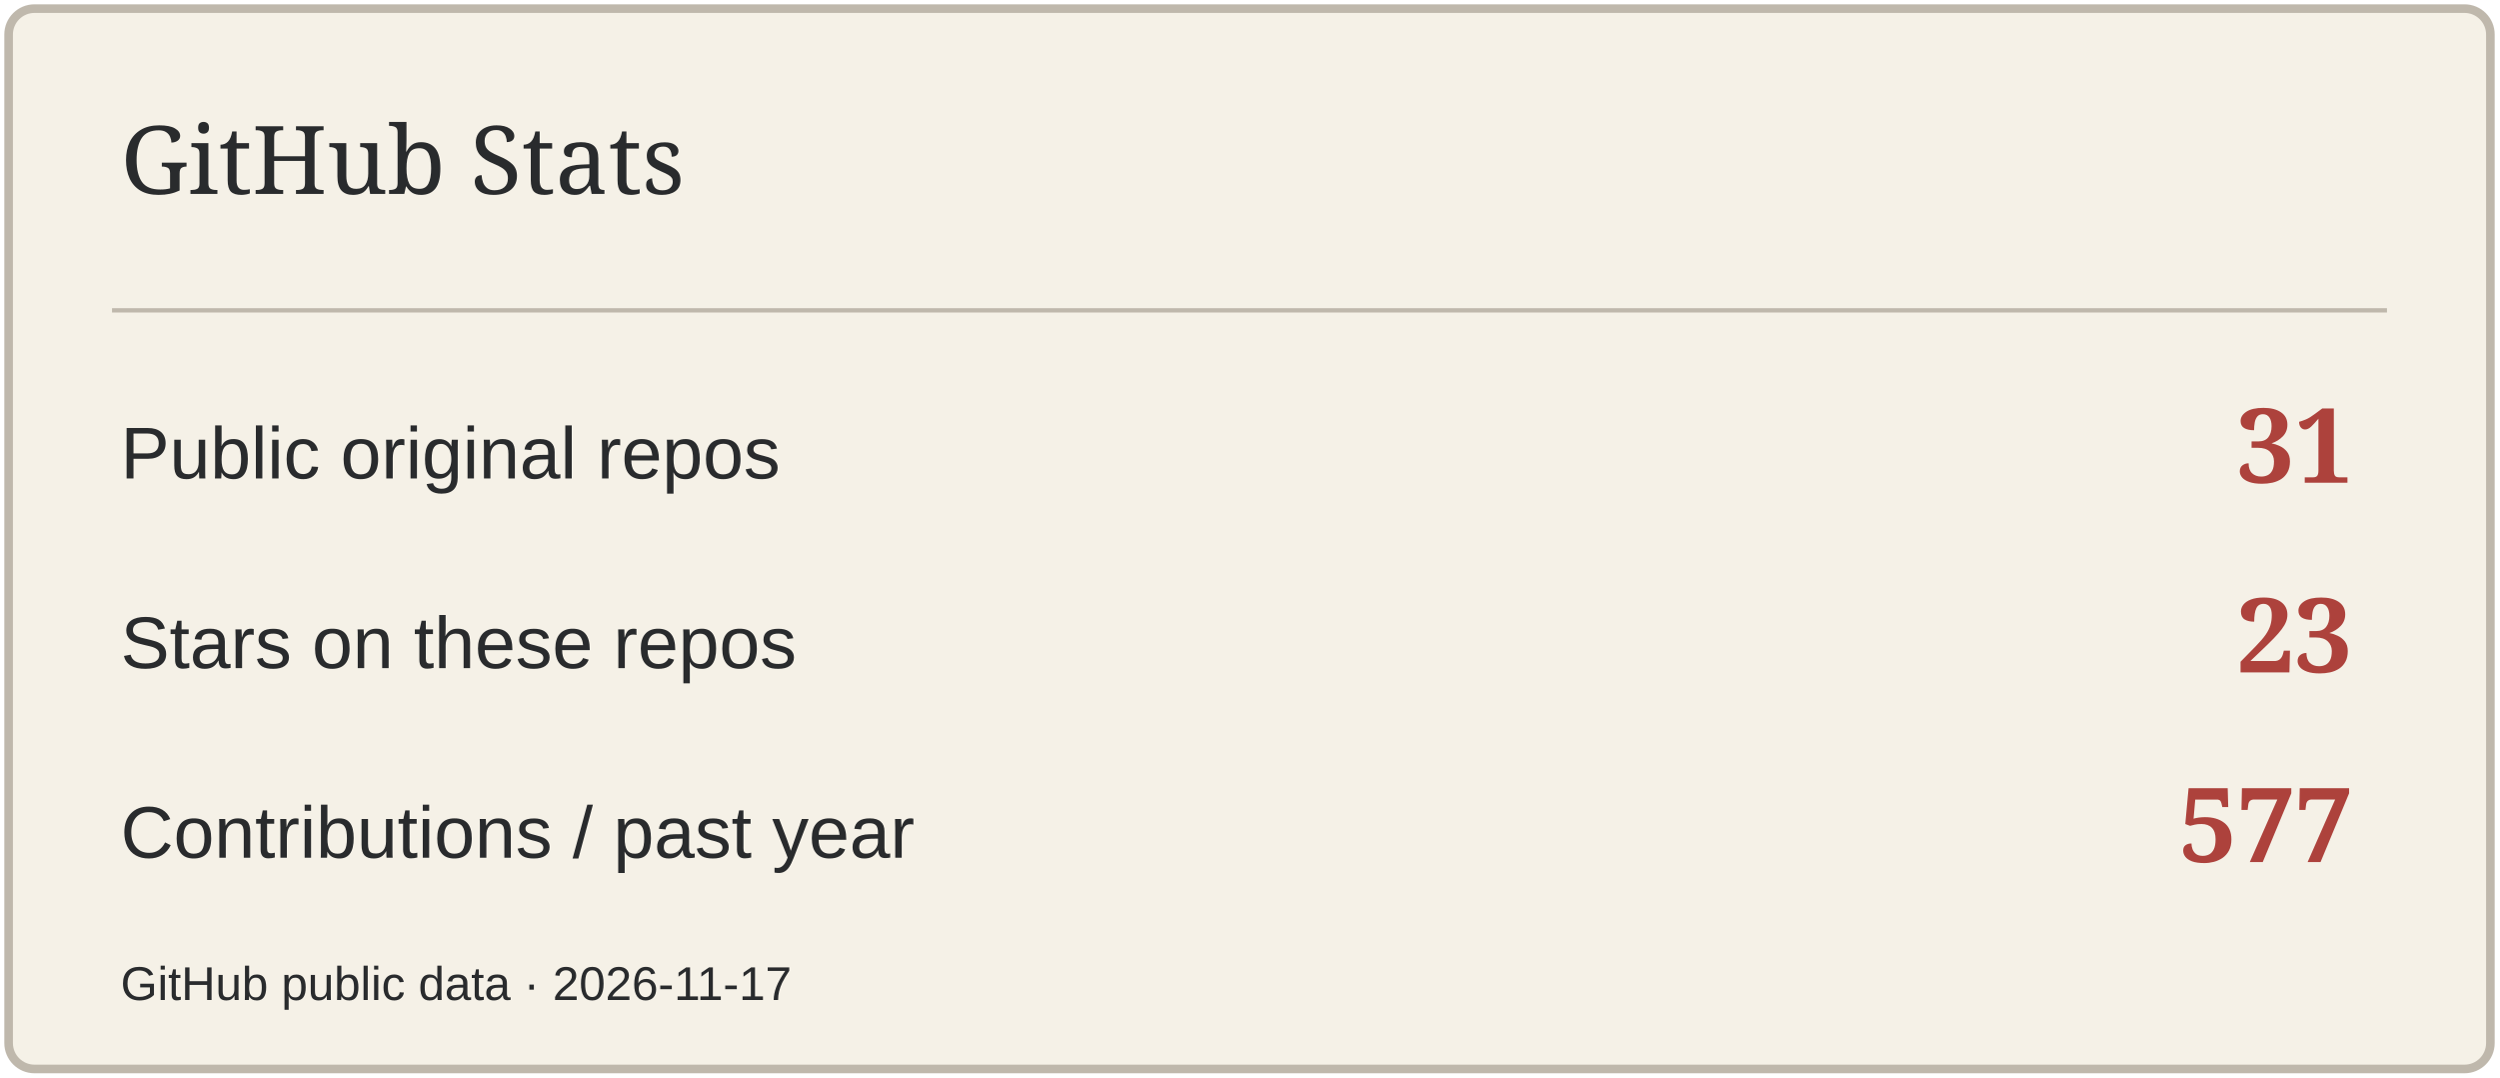
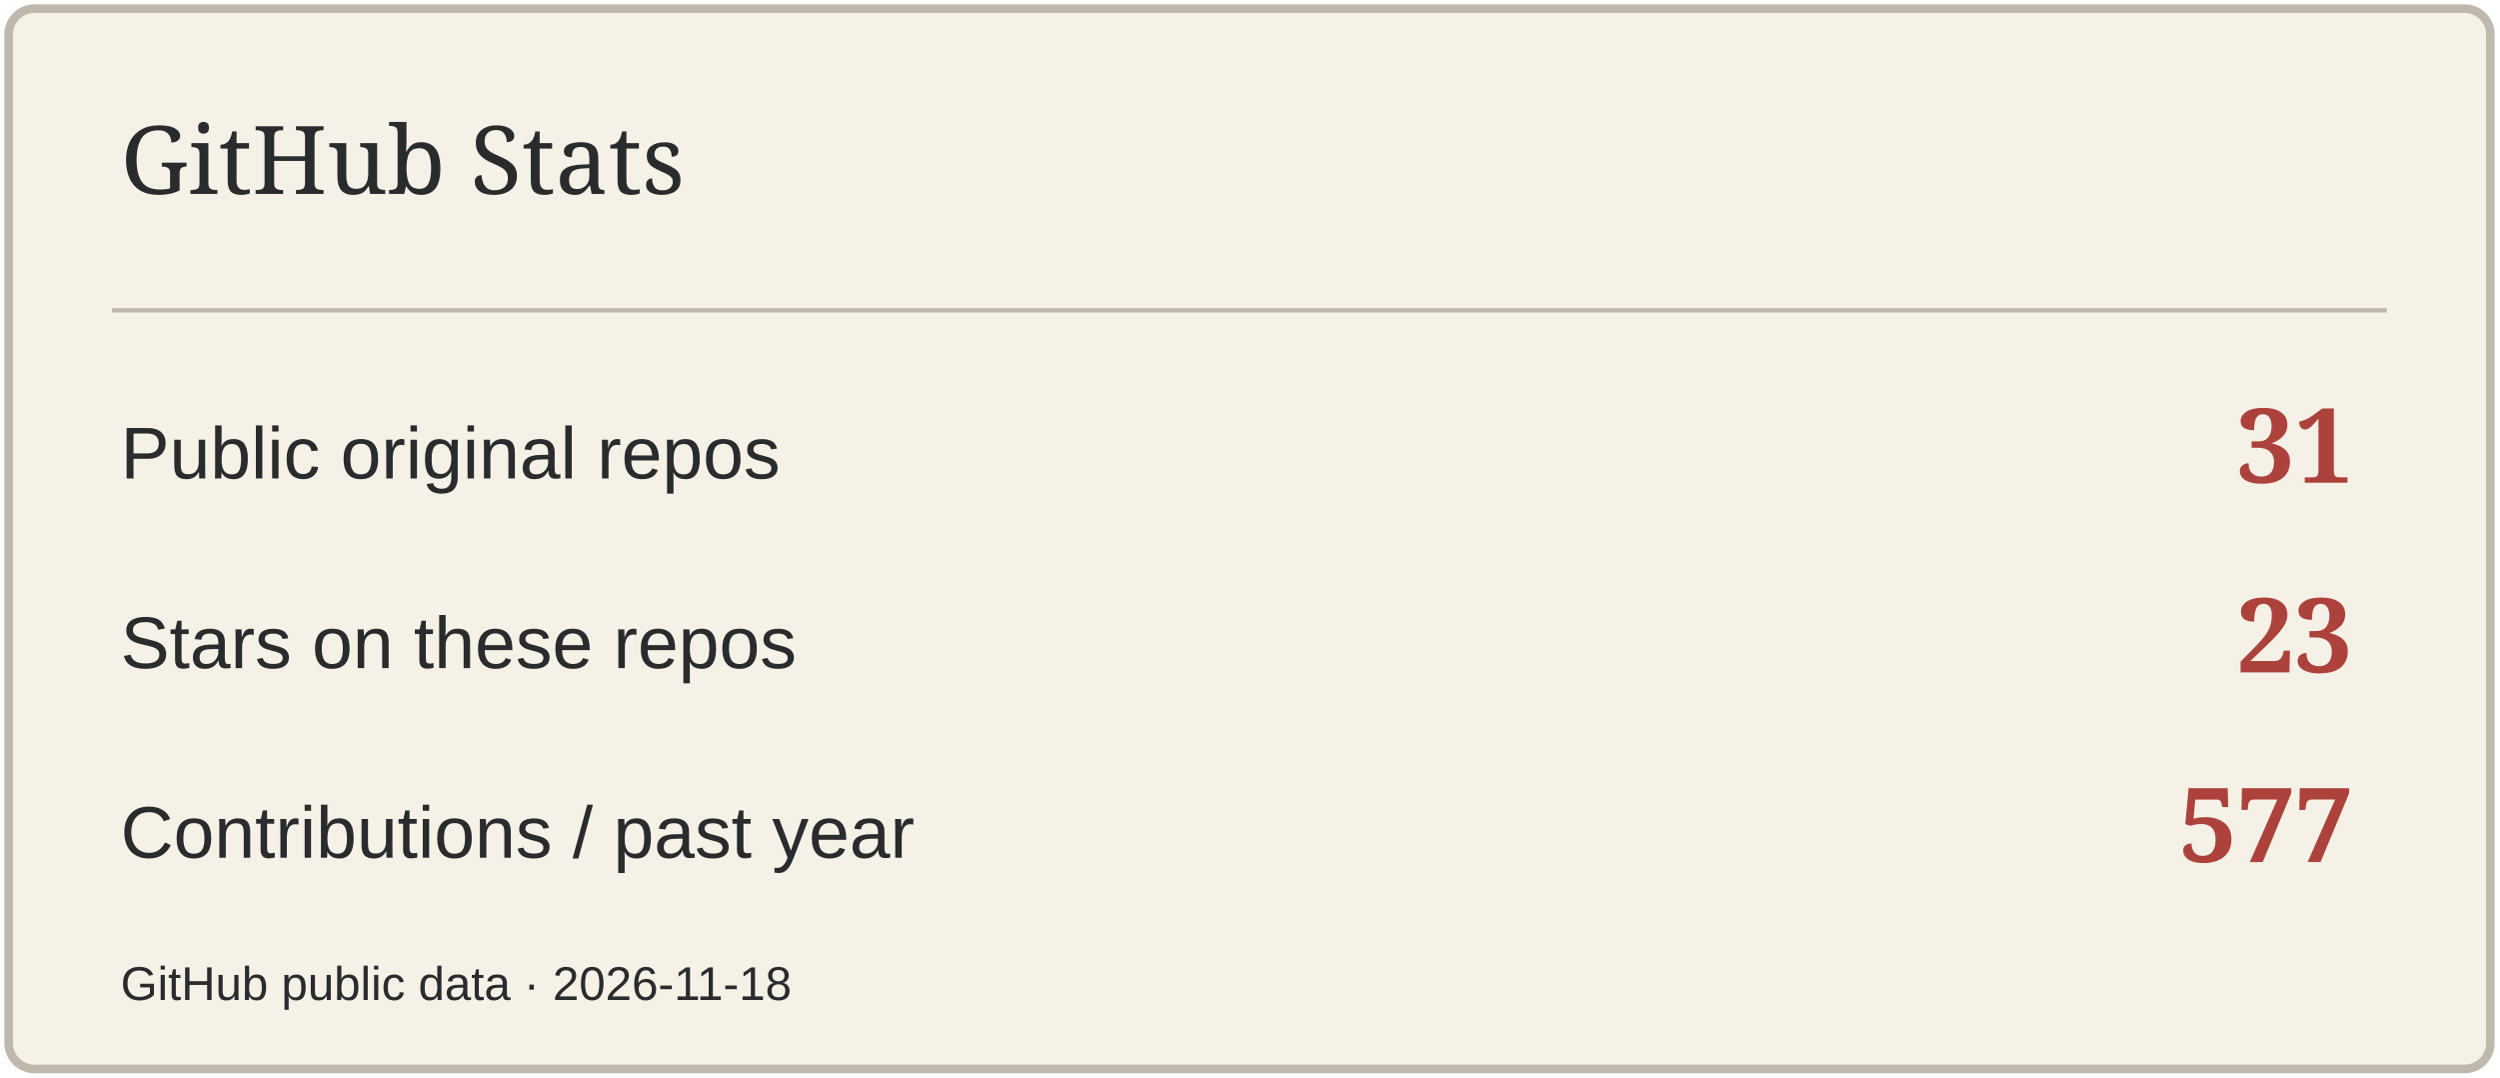
<svg xmlns="http://www.w3.org/2000/svg" width="580" height="250" viewBox="0 0 580 250" role="img" aria-label="GitHub Stats">
  <rect x="2" y="2" width="576" height="246" rx="6" fill="#F5F1E7" stroke="#BFB8AC" stroke-width="2" />
  <path d="M26 72H554" stroke="#BFB8AC" />
  <text x="28" y="45" font-size="22" fill="#292B2D" font-family="Georgia,serif">GitHub Stats</text>
  <text x="28" y="111" font-size="17" fill="#292B2D" font-family="Arial,sans-serif">Public original repos</text>
  <text x="546" y="112" font-size="24" fill="#AD423C" font-family="Georgia,serif" text-anchor="end" font-weight="700">31</text>
  <text x="28" y="155" font-size="17" fill="#292B2D" font-family="Arial,sans-serif">Stars on these repos</text>
  <text x="546" y="156" font-size="24" fill="#AD423C" font-family="Georgia,serif" text-anchor="end" font-weight="700">23</text>
  <text x="28" y="199" font-size="17" fill="#292B2D" font-family="Arial,sans-serif">Contributions / past year</text>
  <text x="546" y="200" font-size="24" fill="#AD423C" font-family="Georgia,serif" text-anchor="end" font-weight="700">577</text>
-   <text x="28" y="232" font-size="11" fill="#292B2D" font-family="Arial,sans-serif">GitHub public data · 2026-11-17</text>
+   <text x="28" y="232" font-size="11" fill="#292B2D" font-family="Arial,sans-serif">GitHub public data · 2026-11-18</text>
</svg>
